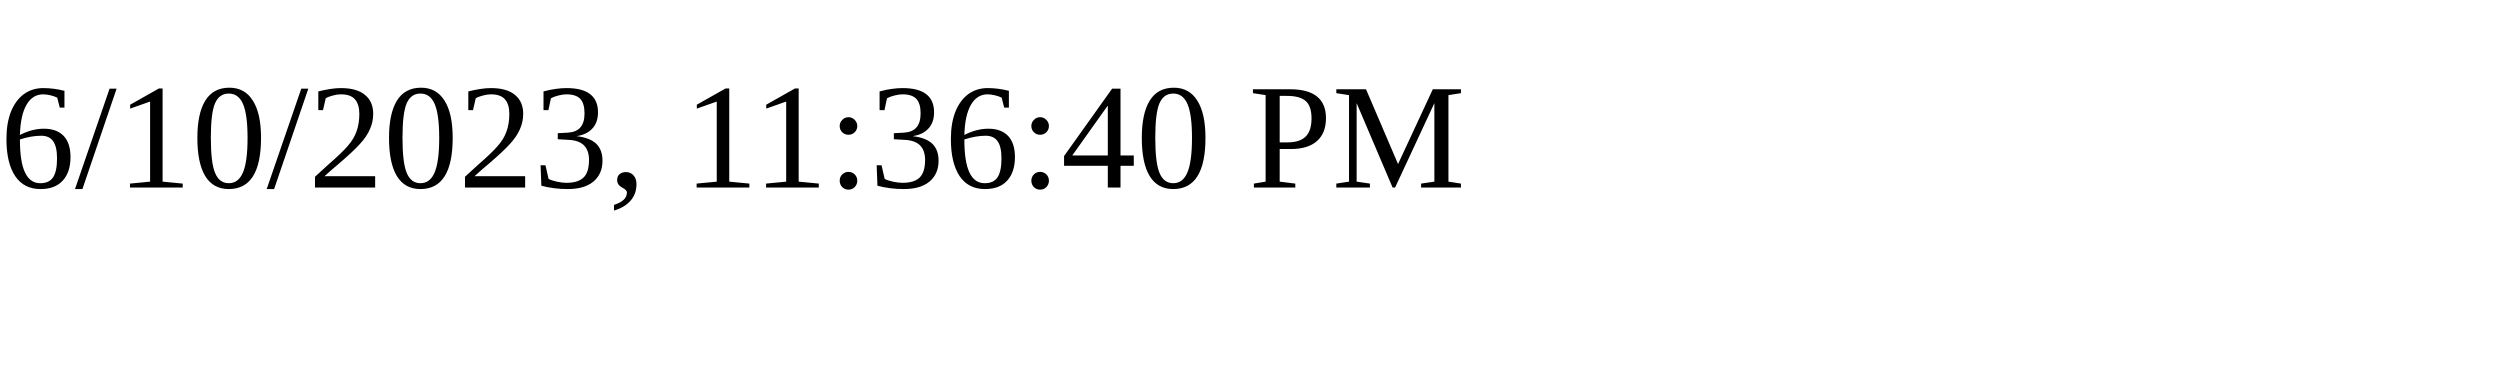
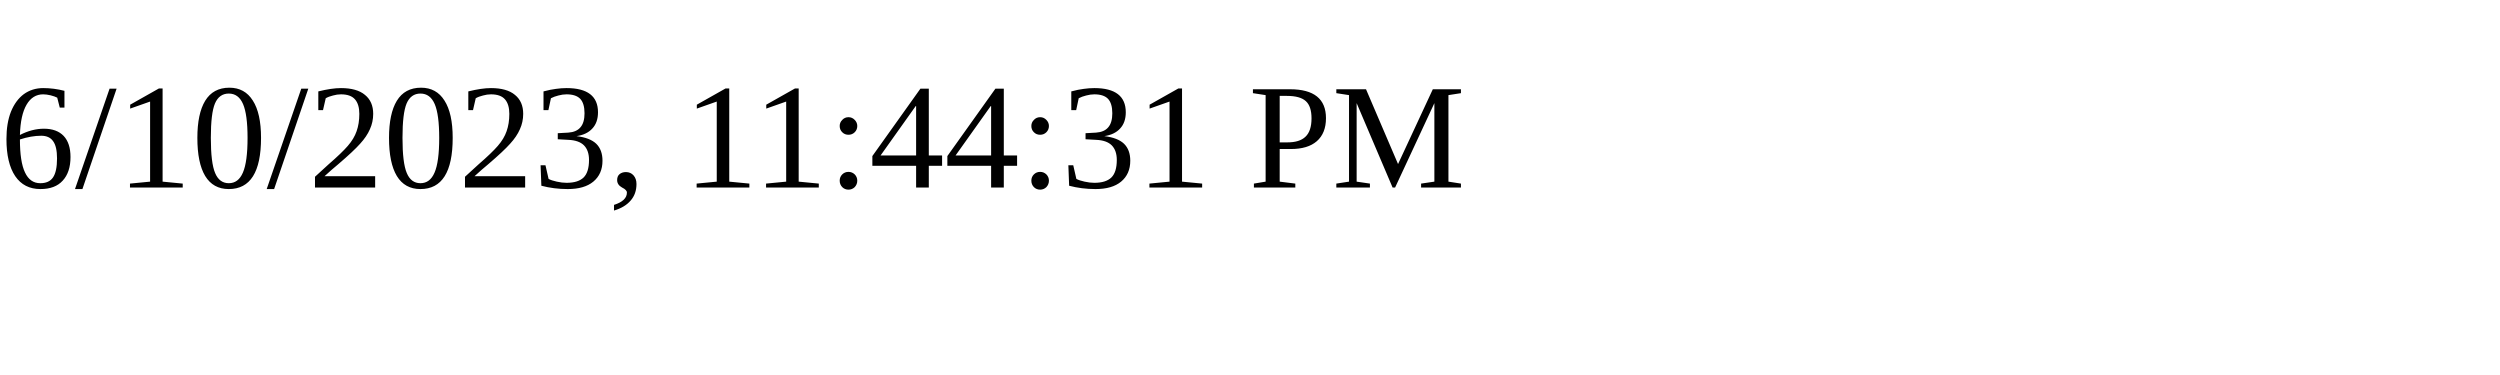
<svg xmlns="http://www.w3.org/2000/svg" height="30" width="200">
-   <text x="0" y="15">6/10/2023, 11:36:40 PM</text>
+   <text x="0" y="15">6/10/2023, 11:44:31 PM</text>
</svg>
